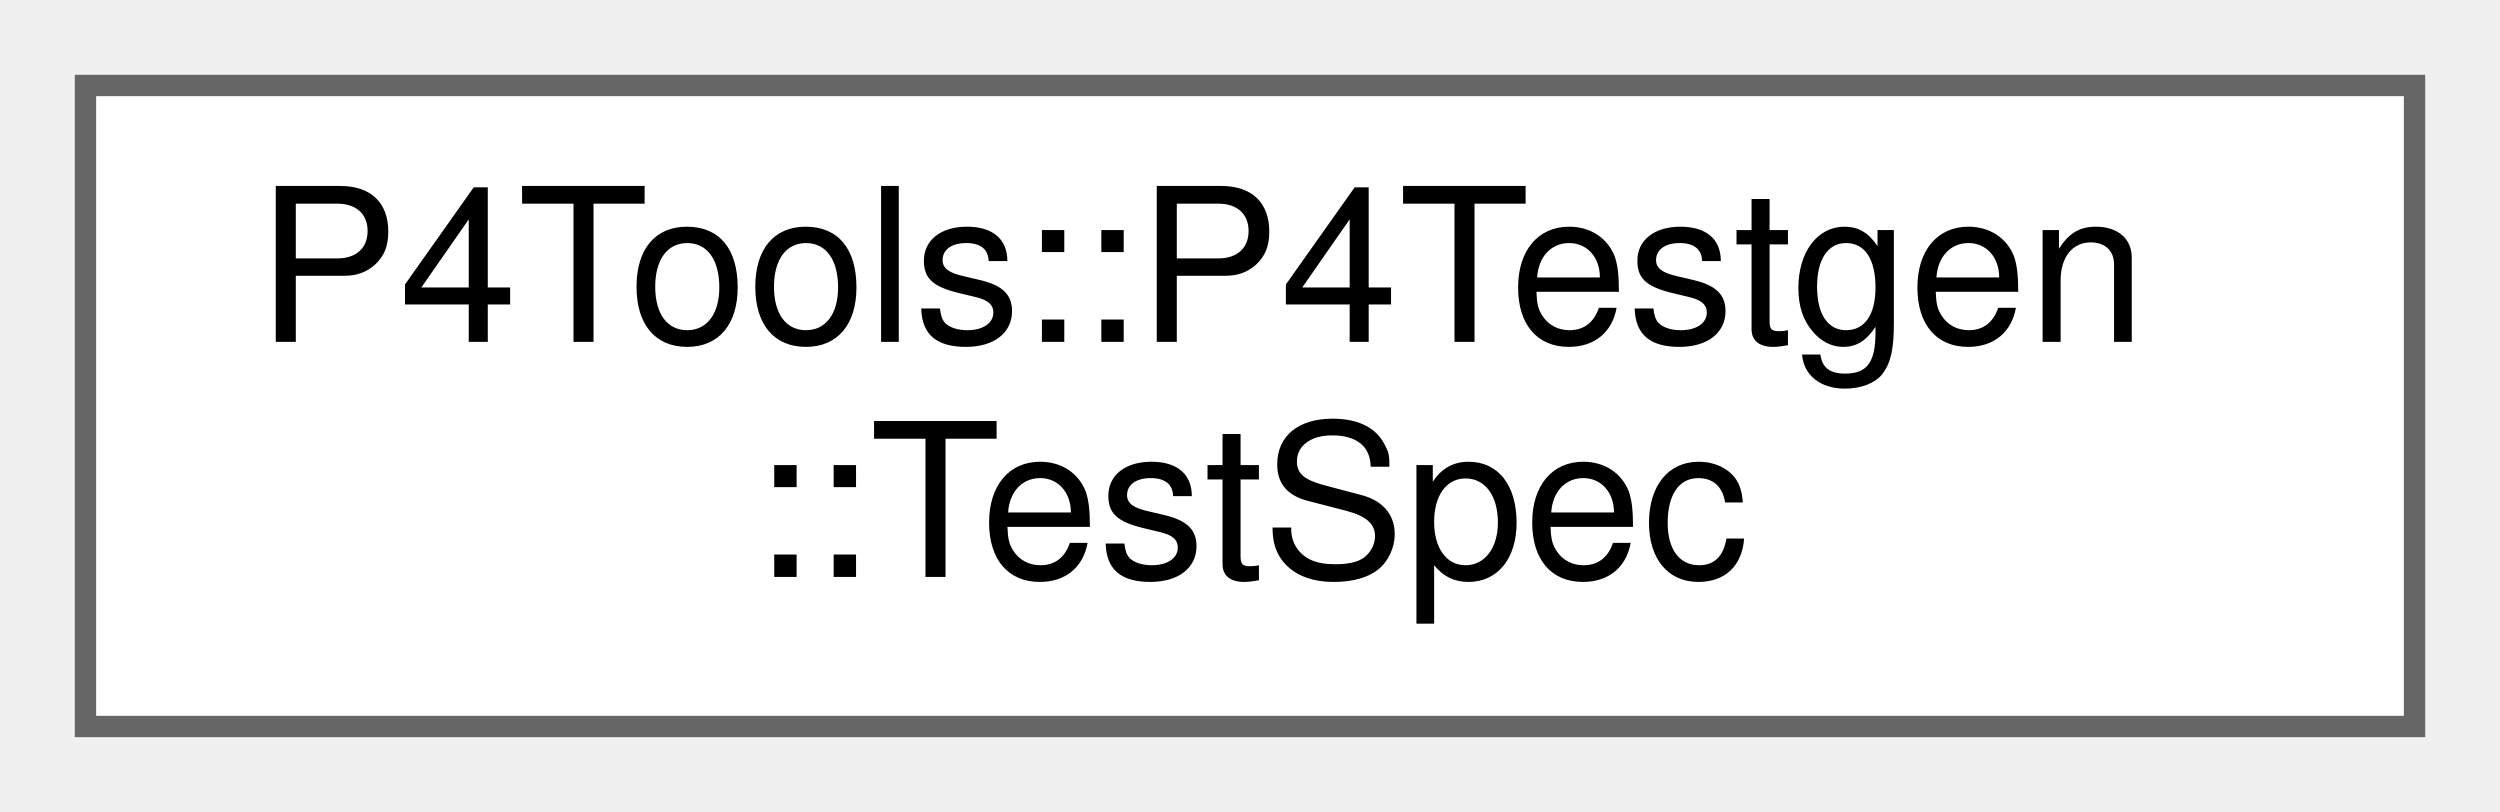
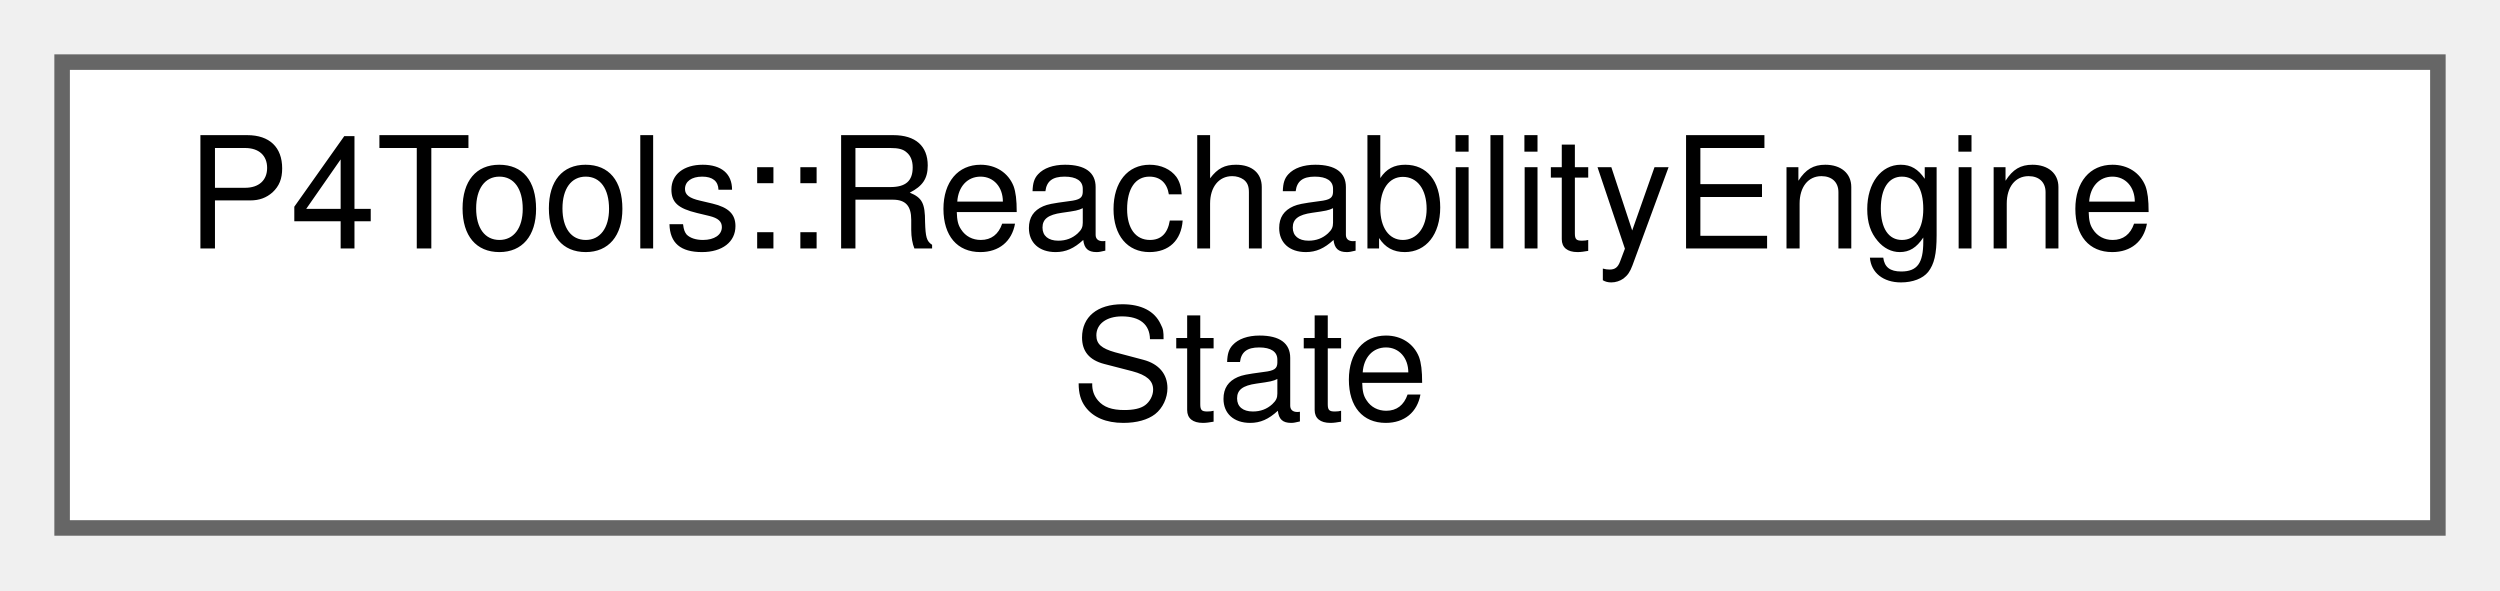
- <svg xmlns="http://www.w3.org/2000/svg" xmlns:xlink="http://www.w3.org/1999/xlink" width="117pt" height="38pt" viewBox="0.00 0.00 117.00 38.00">
+ <svg xmlns="http://www.w3.org/2000/svg" xmlns:xlink="http://www.w3.org/1999/xlink" width="161pt" height="38pt" viewBox="0.00 0.00 161.00 38.00">
  <g id="graph0" class="graph" transform="scale(1 1) rotate(0) translate(4 34)">
    <g id="Node000000" class="node">
      <g id="a_Node000000">
-         <a xlink:href="class_p4_tools_1_1_p4_testgen_1_1_test_spec.html" target="_top" xlink:title=" ">
-           <polygon fill="white" stroke="#666666" points="109,-30 0,-30 0,0 109,0 109,-30" />
-           <text text-anchor="start" x="8" y="-18" font-family="Helvetica,sans-Serif" font-size="10.00">P4Tools::P4Testgen</text>
-           <text text-anchor="middle" x="54.5" y="-7" font-family="Helvetica,sans-Serif" font-size="10.00">::TestSpec</text>
+         <a xlink:href="class_p4_tools_1_1_reachability_engine_state.html" target="_top" xlink:title="The main data for reachability engine.">
+           <polygon fill="white" stroke="#666666" points="153,-30 0,-30 0,0 153,0 153,-30" />
+           <text text-anchor="start" x="8" y="-18" font-family="Helvetica,sans-Serif" font-size="10.00">P4Tools::ReachabilityEngine</text>
+           <text text-anchor="middle" x="76.5" y="-7" font-family="Helvetica,sans-Serif" font-size="10.00">State</text>
        </a>
      </g>
    </g>
  </g>
</svg>
